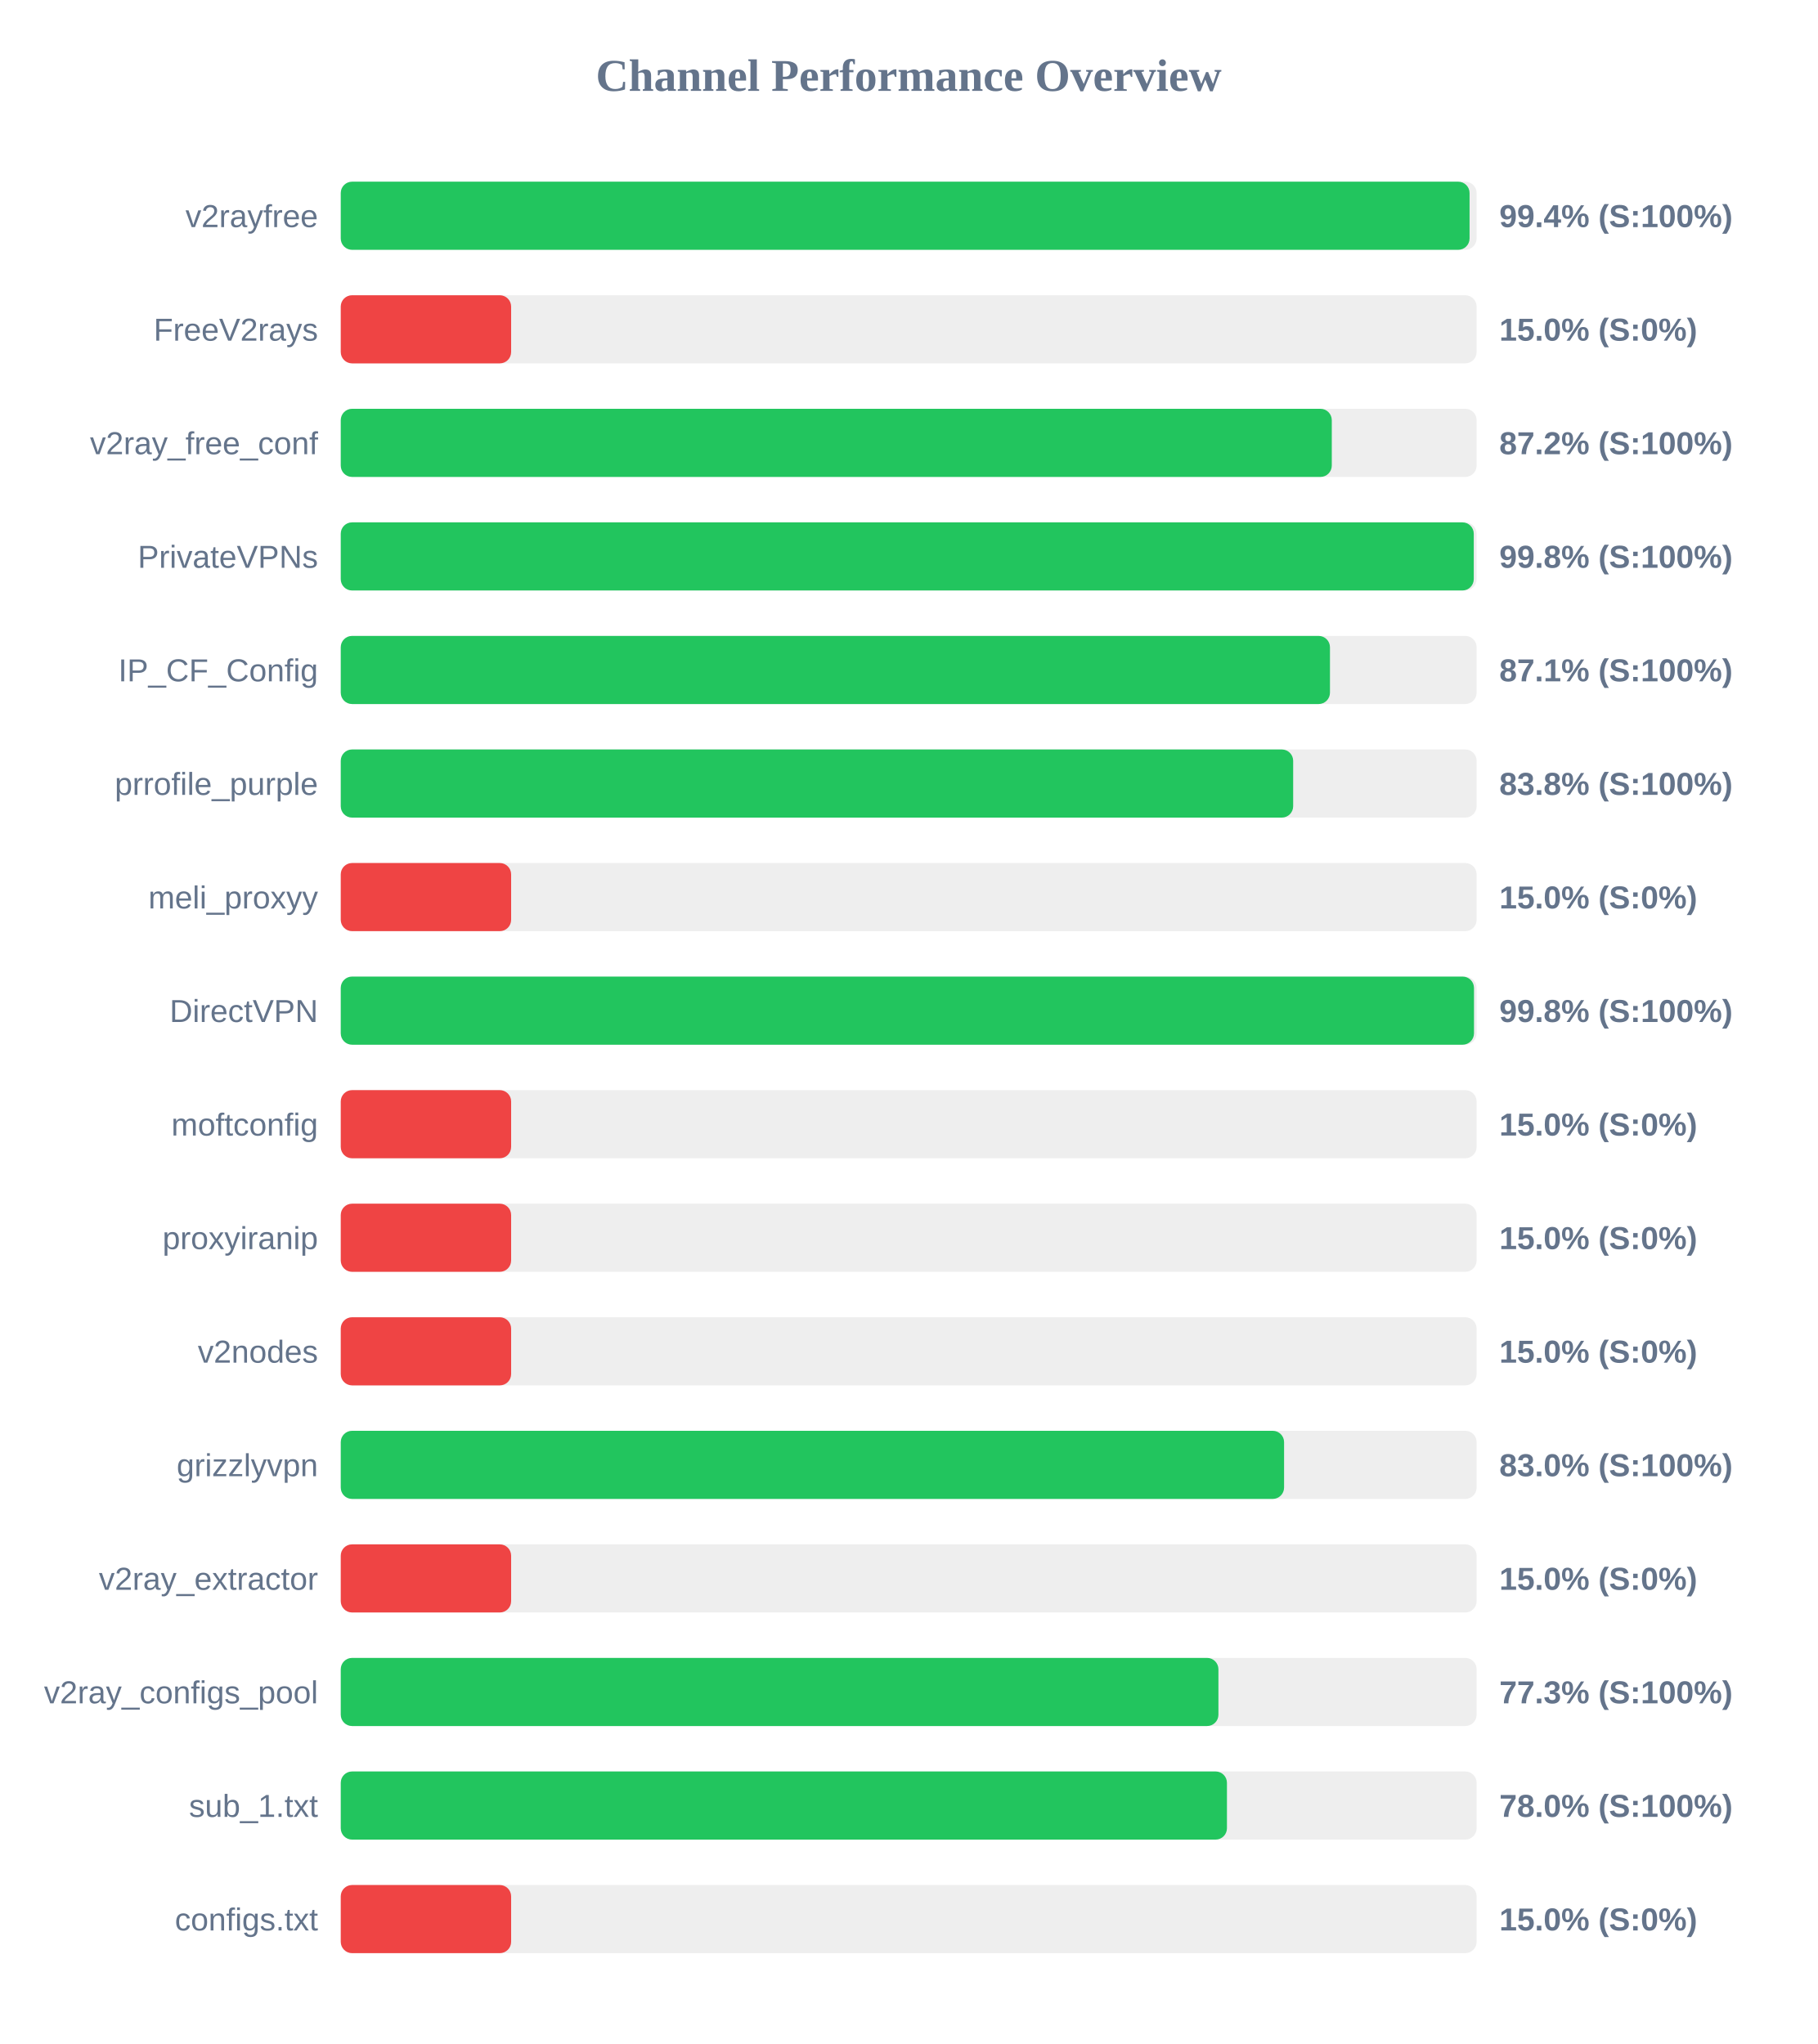
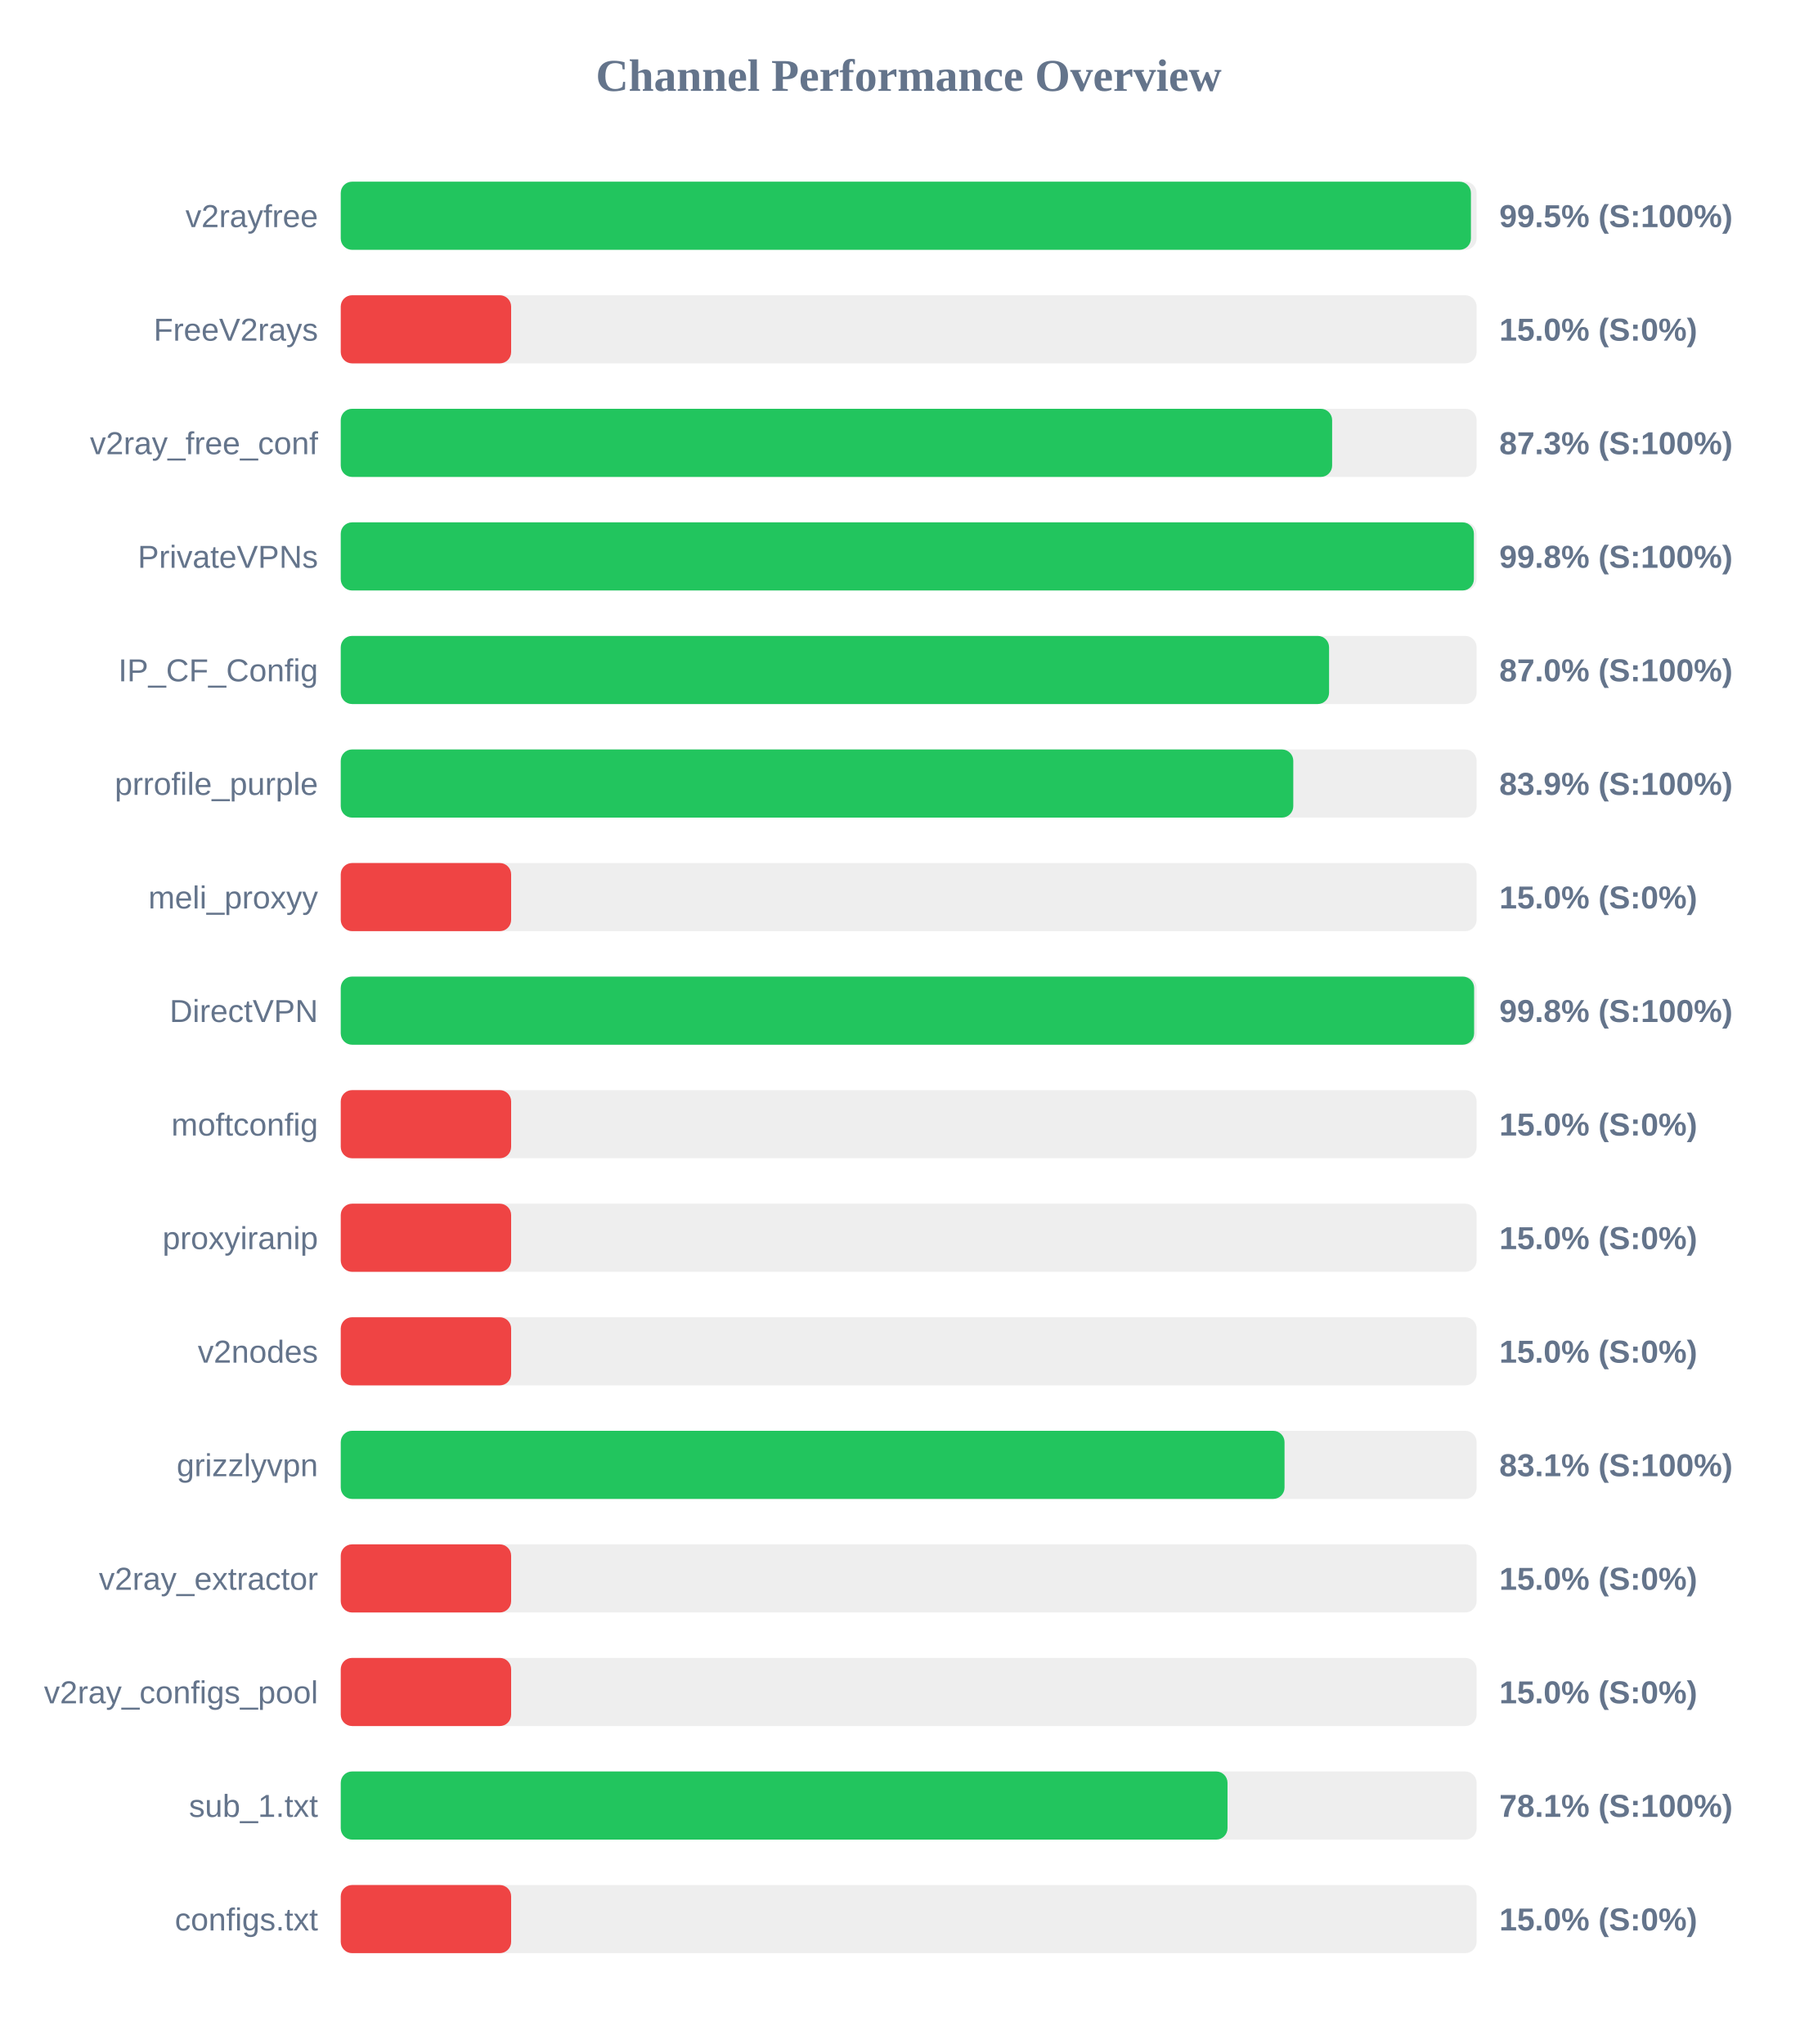
<svg xmlns="http://www.w3.org/2000/svg" width="800" height="900" version="1.1">
  <style>
        .row { font: 14px Arial; fill: #64748b; }
        .score { font: bold 14px Arial; fill: #64748b; }
    </style>
  <text x="400" y="40" text-anchor="middle" font-size="20px" font-weight="bold" fill="#64748b">Channel Performance Overview</text>
  <rect x="150" y="80" width="500" height="30" fill="#eee" rx="5" />
-   <rect x="150" y="80" width="496.9" height="30" fill="#22c55e" rx="5" />
+   <rect x="150" y="80" width="497.5" height="30" fill="#22c55e" rx="5" />
  <text x="140" y="100" text-anchor="end" class="row">v2rayfree</text>
-   <text x="660" y="100" text-anchor="start" class="score">99.4% (S:100%)</text>
+   <text x="660" y="100" text-anchor="start" class="score">99.5% (S:100%)</text>
  <rect x="150" y="130" width="500" height="30" fill="#eee" rx="5" />
  <rect x="150" y="130" width="75.0" height="30" fill="#ef4444" rx="5" />
  <text x="140" y="150" text-anchor="end" class="row">FreeV2rays</text>
  <text x="660" y="150" text-anchor="start" class="score">15.0% (S:0%)</text>
  <rect x="150" y="180" width="500" height="30" fill="#eee" rx="5" />
-   <rect x="150" y="180" width="436.25" height="30" fill="#22c55e" rx="5" />
+   <rect x="150" y="180" width="436.4" height="30" fill="#22c55e" rx="5" />
  <text x="140" y="200" text-anchor="end" class="row">v2ray_free_conf</text>
-   <text x="660" y="200" text-anchor="start" class="score">87.2% (S:100%)</text>
+   <text x="660" y="200" text-anchor="start" class="score">87.3% (S:100%)</text>
  <rect x="150" y="230" width="500" height="30" fill="#eee" rx="5" />
-   <rect x="150" y="230" width="498.75" height="30" fill="#22c55e" rx="5" />
+   <rect x="150" y="230" width="498.8" height="30" fill="#22c55e" rx="5" />
  <text x="140" y="250" text-anchor="end" class="row">PrivateVPNs</text>
  <text x="660" y="250" text-anchor="start" class="score">99.8% (S:100%)</text>
  <rect x="150" y="280" width="500" height="30" fill="#eee" rx="5" />
-   <rect x="150" y="280" width="435.45" height="30" fill="#22c55e" rx="5" />
+   <rect x="150" y="280" width="435.05" height="30" fill="#22c55e" rx="5" />
  <text x="140" y="300" text-anchor="end" class="row">IP_CF_Config</text>
-   <text x="660" y="300" text-anchor="start" class="score">87.1% (S:100%)</text>
+   <text x="660" y="300" text-anchor="start" class="score">87.0% (S:100%)</text>
  <rect x="150" y="330" width="500" height="30" fill="#eee" rx="5" />
-   <rect x="150" y="330" width="419.25" height="30" fill="#22c55e" rx="5" />
+   <rect x="150" y="330" width="419.3" height="30" fill="#22c55e" rx="5" />
  <text x="140" y="350" text-anchor="end" class="row">prrofile_purple</text>
-   <text x="660" y="350" text-anchor="start" class="score">83.8% (S:100%)</text>
+   <text x="660" y="350" text-anchor="start" class="score">83.9% (S:100%)</text>
  <rect x="150" y="380" width="500" height="30" fill="#eee" rx="5" />
  <rect x="150" y="380" width="75.0" height="30" fill="#ef4444" rx="5" />
  <text x="140" y="400" text-anchor="end" class="row">meli_proxyy</text>
  <text x="660" y="400" text-anchor="start" class="score">15.0% (S:0%)</text>
  <rect x="150" y="430" width="500" height="30" fill="#eee" rx="5" />
-   <rect x="150" y="430" width="498.85" height="30" fill="#22c55e" rx="5" />
+   <rect x="150" y="430" width="498.9" height="30" fill="#22c55e" rx="5" />
  <text x="140" y="450" text-anchor="end" class="row">DirectVPN</text>
  <text x="660" y="450" text-anchor="start" class="score">99.8% (S:100%)</text>
  <rect x="150" y="480" width="500" height="30" fill="#eee" rx="5" />
  <rect x="150" y="480" width="75.0" height="30" fill="#ef4444" rx="5" />
  <text x="140" y="500" text-anchor="end" class="row">moftconfig</text>
  <text x="660" y="500" text-anchor="start" class="score">15.0% (S:0%)</text>
  <rect x="150" y="530" width="500" height="30" fill="#eee" rx="5" />
  <rect x="150" y="530" width="75.0" height="30" fill="#ef4444" rx="5" />
  <text x="140" y="550" text-anchor="end" class="row">proxyiranip</text>
  <text x="660" y="550" text-anchor="start" class="score">15.0% (S:0%)</text>
  <rect x="150" y="580" width="500" height="30" fill="#eee" rx="5" />
  <rect x="150" y="580" width="75.0" height="30" fill="#ef4444" rx="5" />
  <text x="140" y="600" text-anchor="end" class="row">v2nodes</text>
  <text x="660" y="600" text-anchor="start" class="score">15.0% (S:0%)</text>
  <rect x="150" y="630" width="500" height="30" fill="#eee" rx="5" />
-   <rect x="150" y="630" width="415.25" height="30" fill="#22c55e" rx="5" />
+   <rect x="150" y="630" width="415.45" height="30" fill="#22c55e" rx="5" />
  <text x="140" y="650" text-anchor="end" class="row">grizzlyvpn</text>
-   <text x="660" y="650" text-anchor="start" class="score">83.0% (S:100%)</text>
+   <text x="660" y="650" text-anchor="start" class="score">83.1% (S:100%)</text>
  <rect x="150" y="680" width="500" height="30" fill="#eee" rx="5" />
  <rect x="150" y="680" width="75.0" height="30" fill="#ef4444" rx="5" />
  <text x="140" y="700" text-anchor="end" class="row">v2ray_extractor</text>
  <text x="660" y="700" text-anchor="start" class="score">15.0% (S:0%)</text>
  <rect x="150" y="730" width="500" height="30" fill="#eee" rx="5" />
-   <rect x="150" y="730" width="386.35" height="30" fill="#22c55e" rx="5" />
+   <rect x="150" y="730" width="75.0" height="30" fill="#ef4444" rx="5" />
  <text x="140" y="750" text-anchor="end" class="row">v2ray_configs_pool</text>
-   <text x="660" y="750" text-anchor="start" class="score">77.3% (S:100%)</text>
+   <text x="660" y="750" text-anchor="start" class="score">15.0% (S:0%)</text>
  <rect x="150" y="780" width="500" height="30" fill="#eee" rx="5" />
-   <rect x="150" y="780" width="390.1" height="30" fill="#22c55e" rx="5" />
+   <rect x="150" y="780" width="390.35" height="30" fill="#22c55e" rx="5" />
  <text x="140" y="800" text-anchor="end" class="row">sub_1.txt</text>
-   <text x="660" y="800" text-anchor="start" class="score">78.0% (S:100%)</text>
+   <text x="660" y="800" text-anchor="start" class="score">78.1% (S:100%)</text>
  <rect x="150" y="830" width="500" height="30" fill="#eee" rx="5" />
  <rect x="150" y="830" width="75.0" height="30" fill="#ef4444" rx="5" />
  <text x="140" y="850" text-anchor="end" class="row">configs.txt</text>
  <text x="660" y="850" text-anchor="start" class="score">15.0% (S:0%)</text>
</svg>
